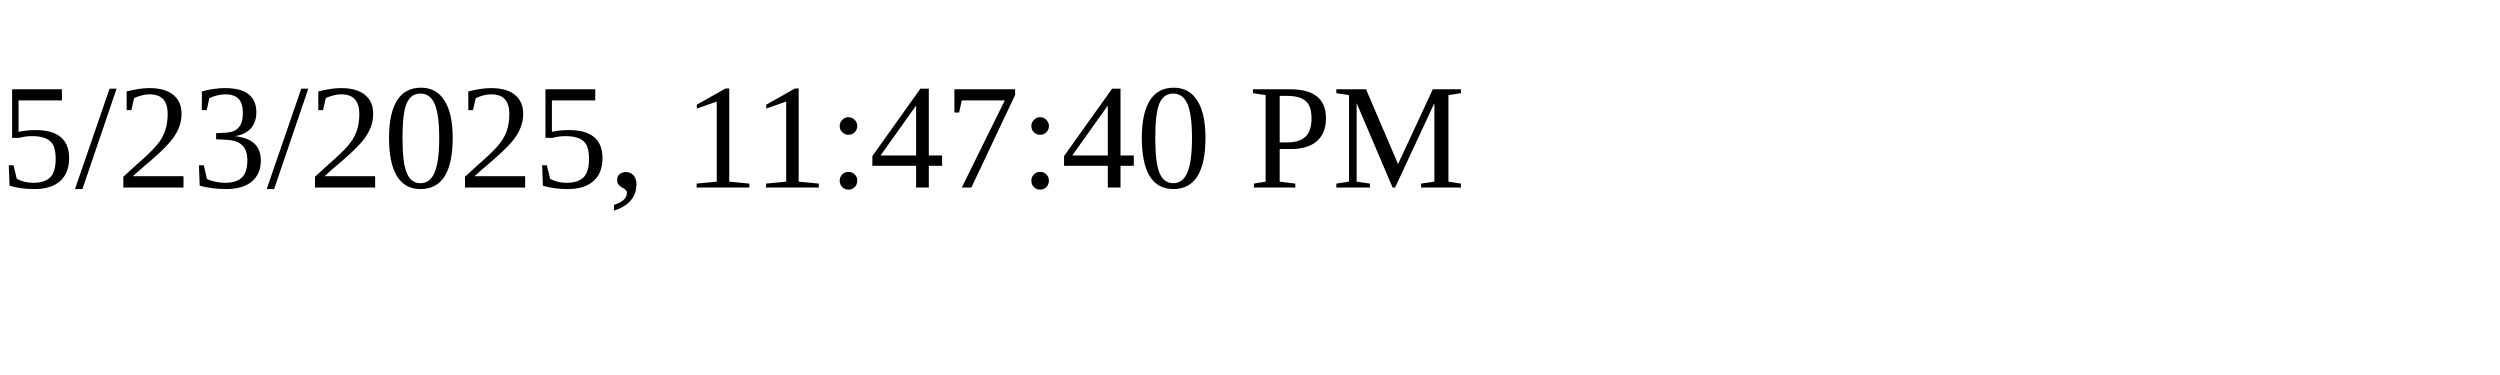
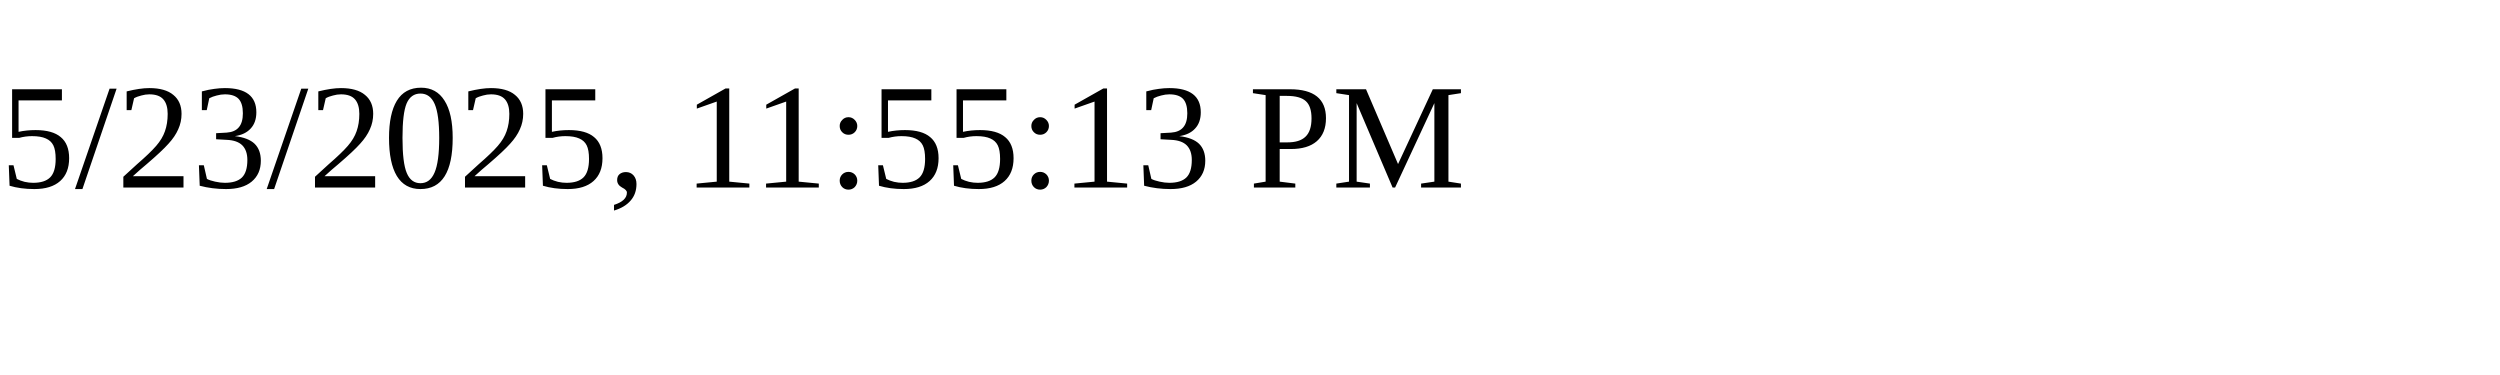
<svg xmlns="http://www.w3.org/2000/svg" height="30" width="200">
-   <text x="0" y="15">5/23/2025, 11:47:40 PM</text>
+   <text x="0" y="15">5/23/2025, 11:55:13 PM</text>
</svg>
